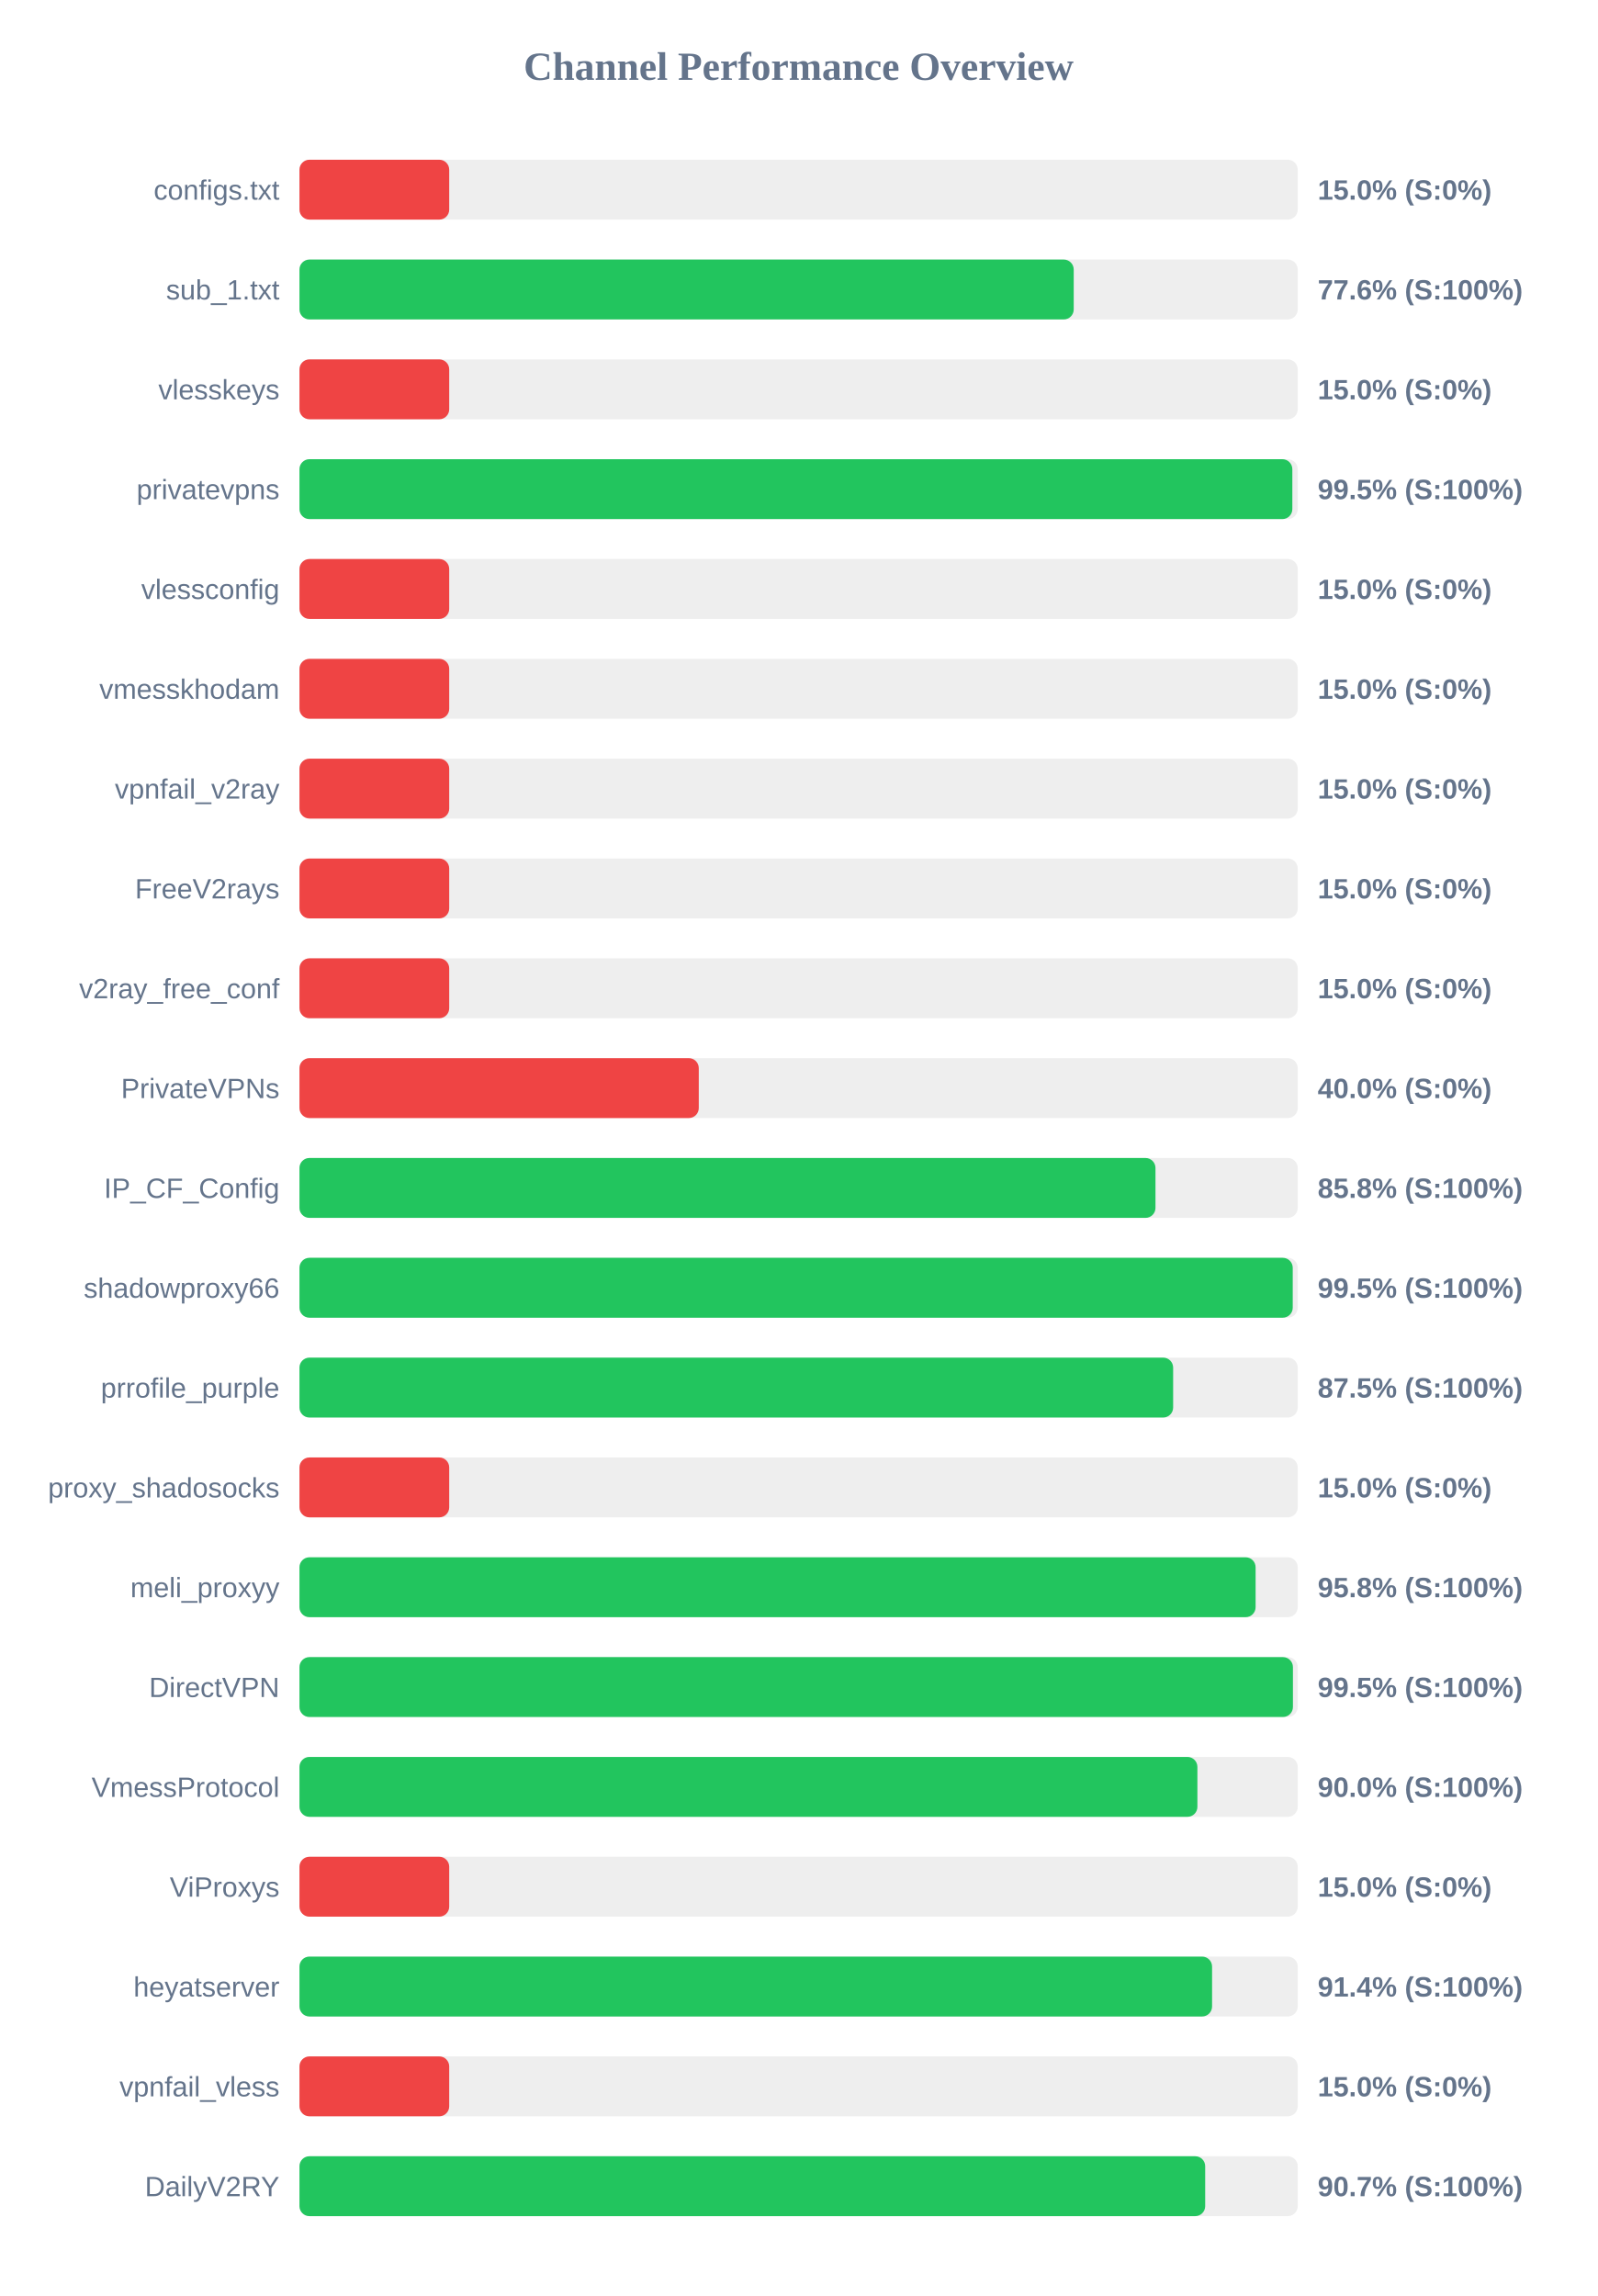
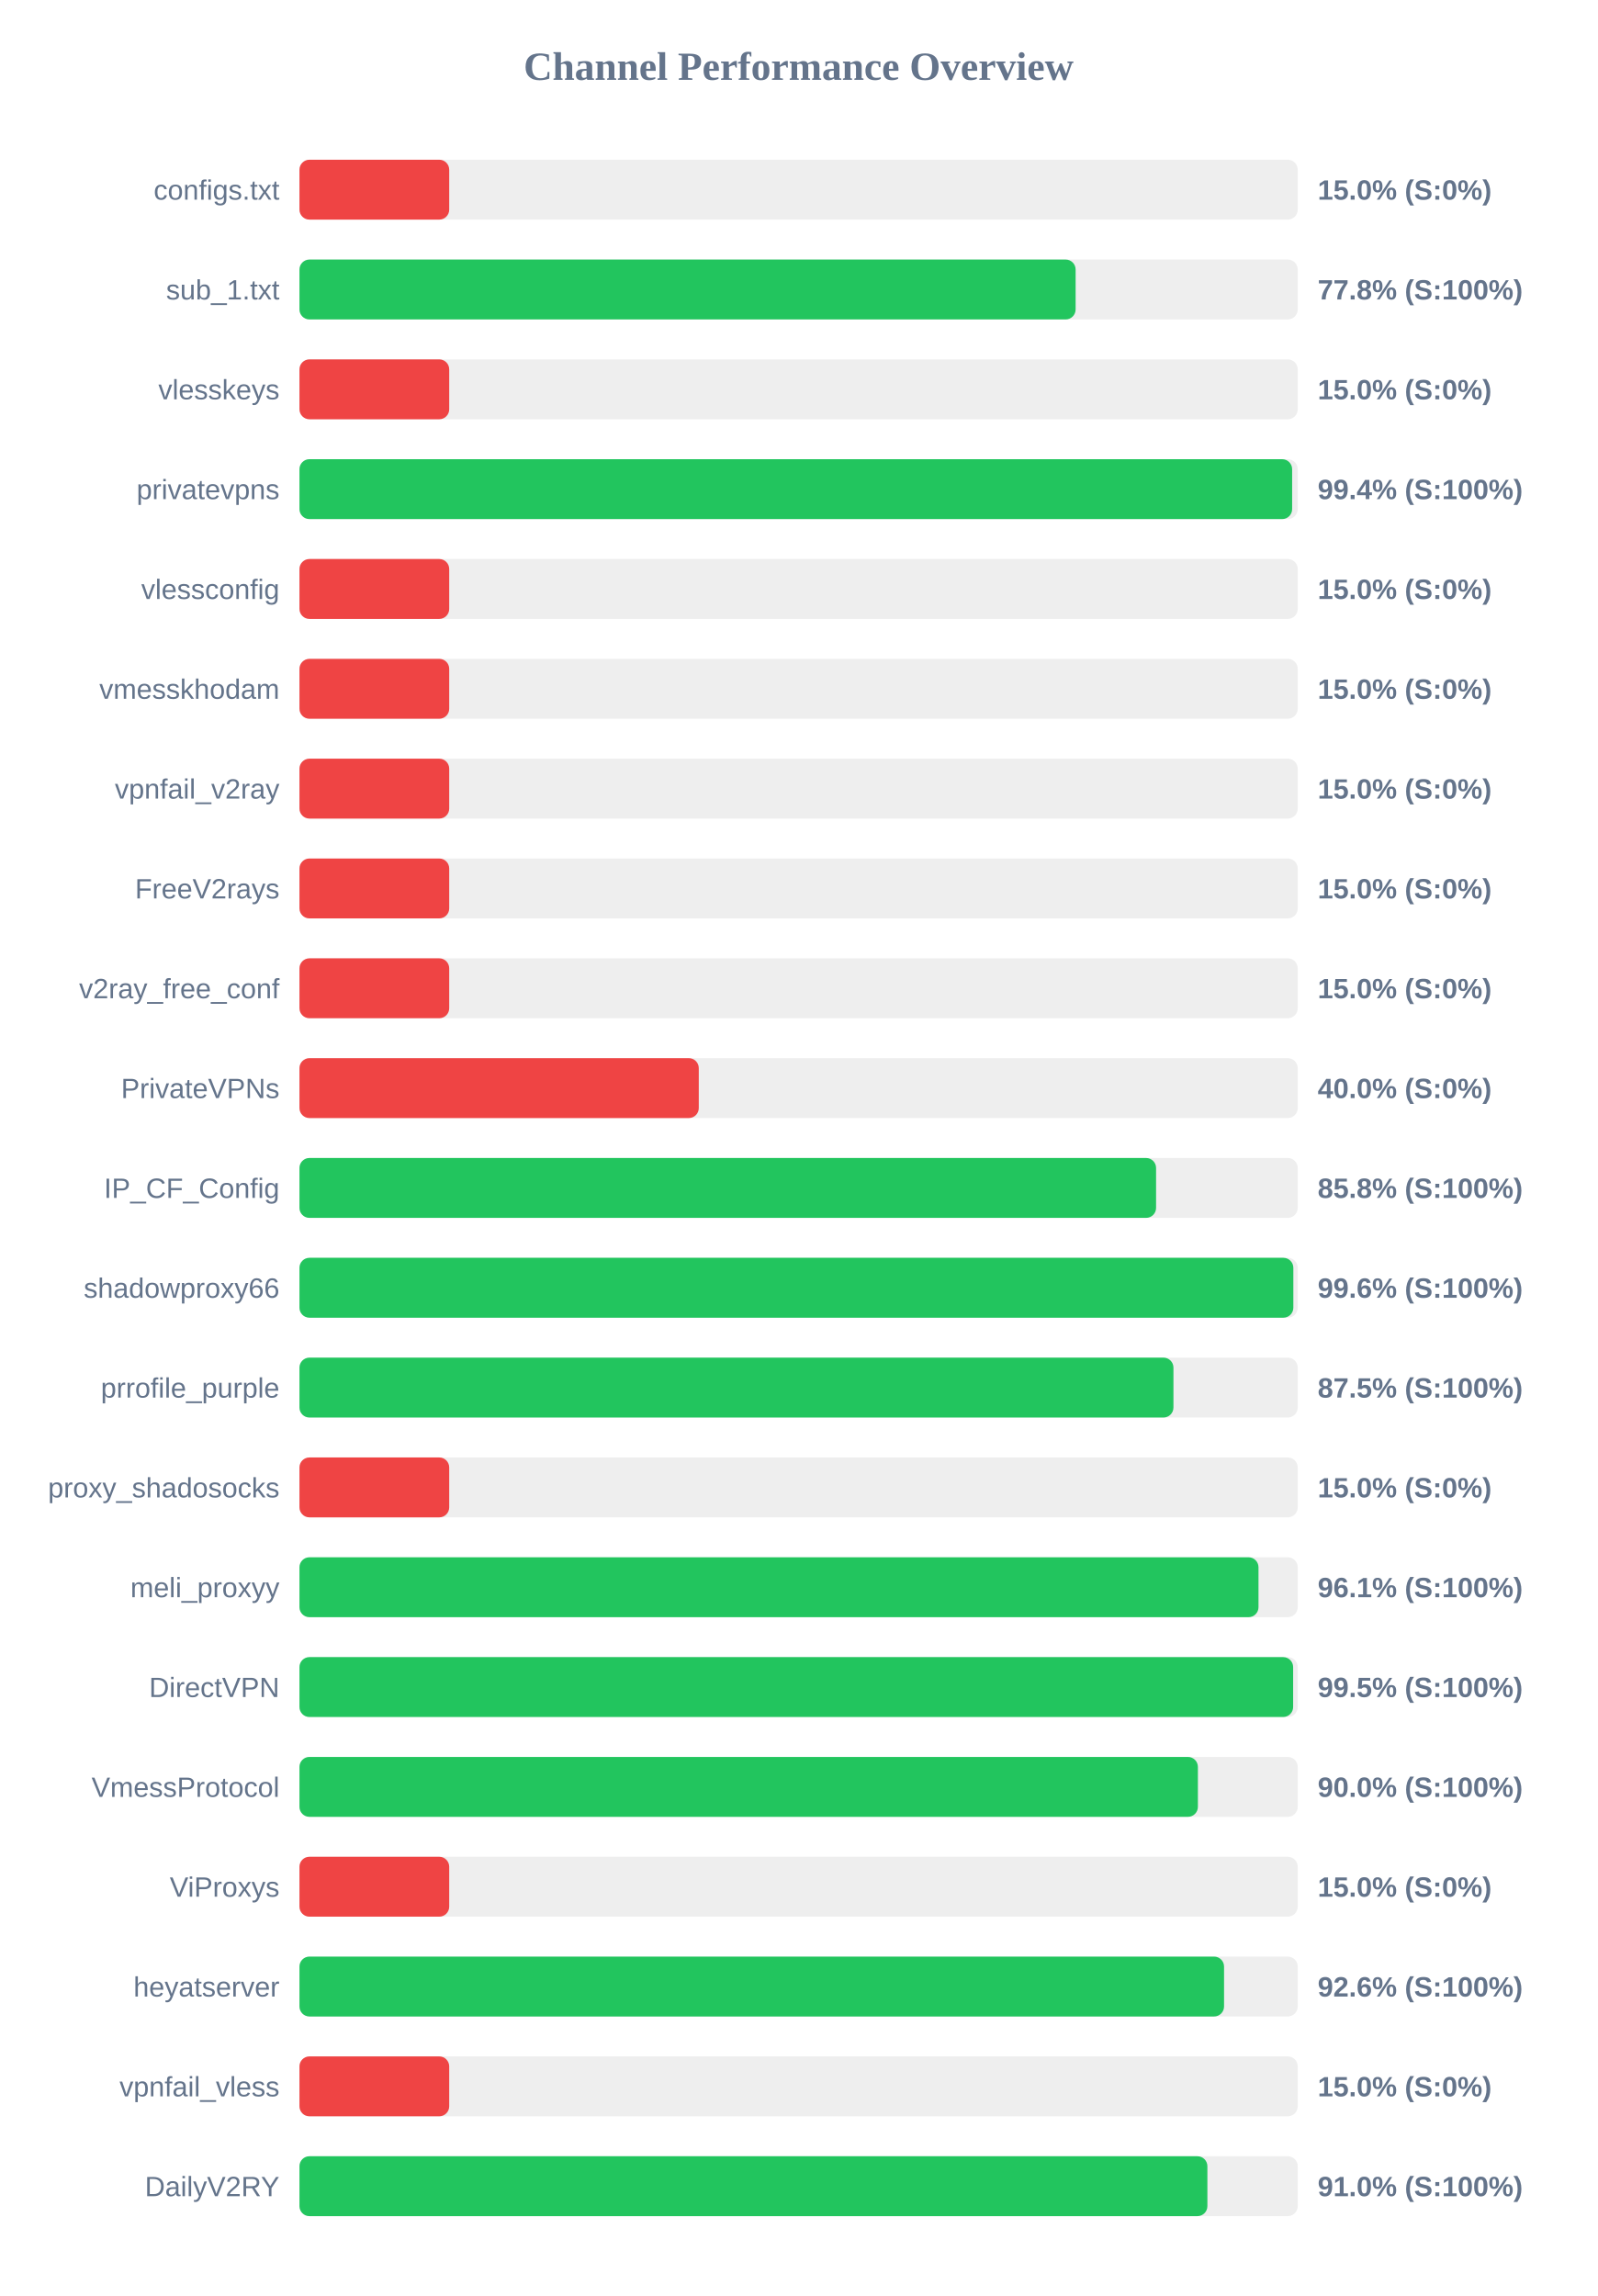
<svg xmlns="http://www.w3.org/2000/svg" width="800" height="1150" version="1.1">
  <style>
        .row { font: 14px Arial; fill: #64748b; }
        .score { font: bold 14px Arial; fill: #64748b; }
    </style>
  <text x="400" y="40" text-anchor="middle" font-size="20px" font-weight="bold" fill="#64748b">Channel Performance Overview</text>
  <rect x="150" y="80" width="500" height="30" fill="#eee" rx="5" />
  <rect x="150" y="80" width="75.0" height="30" fill="#ef4444" rx="5" />
  <text x="140" y="100" text-anchor="end" class="row">configs.txt</text>
  <text x="660" y="100" text-anchor="start" class="score">15.0% (S:0%)</text>
  <rect x="150" y="130" width="500" height="30" fill="#eee" rx="5" />
-   <rect x="150" y="130" width="387.8" height="30" fill="#22c55e" rx="5" />
+   <rect x="150" y="130" width="388.75" height="30" fill="#22c55e" rx="5" />
  <text x="140" y="150" text-anchor="end" class="row">sub_1.txt</text>
-   <text x="660" y="150" text-anchor="start" class="score">77.6% (S:100%)</text>
+   <text x="660" y="150" text-anchor="start" class="score">77.8% (S:100%)</text>
  <rect x="150" y="180" width="500" height="30" fill="#eee" rx="5" />
  <rect x="150" y="180" width="75.0" height="30" fill="#ef4444" rx="5" />
  <text x="140" y="200" text-anchor="end" class="row">vlesskeys</text>
  <text x="660" y="200" text-anchor="start" class="score">15.0% (S:0%)</text>
  <rect x="150" y="230" width="500" height="30" fill="#eee" rx="5" />
-   <rect x="150" y="230" width="497.3" height="30" fill="#22c55e" rx="5" />
+   <rect x="150" y="230" width="497.2" height="30" fill="#22c55e" rx="5" />
  <text x="140" y="250" text-anchor="end" class="row">privatevpns</text>
-   <text x="660" y="250" text-anchor="start" class="score">99.5% (S:100%)</text>
+   <text x="660" y="250" text-anchor="start" class="score">99.4% (S:100%)</text>
  <rect x="150" y="280" width="500" height="30" fill="#eee" rx="5" />
  <rect x="150" y="280" width="75.0" height="30" fill="#ef4444" rx="5" />
  <text x="140" y="300" text-anchor="end" class="row">vlessconfig</text>
  <text x="660" y="300" text-anchor="start" class="score">15.0% (S:0%)</text>
  <rect x="150" y="330" width="500" height="30" fill="#eee" rx="5" />
  <rect x="150" y="330" width="75.0" height="30" fill="#ef4444" rx="5" />
  <text x="140" y="350" text-anchor="end" class="row">vmesskhodam</text>
  <text x="660" y="350" text-anchor="start" class="score">15.0% (S:0%)</text>
  <rect x="150" y="380" width="500" height="30" fill="#eee" rx="5" />
  <rect x="150" y="380" width="75.0" height="30" fill="#ef4444" rx="5" />
  <text x="140" y="400" text-anchor="end" class="row">vpnfail_v2ray</text>
  <text x="660" y="400" text-anchor="start" class="score">15.0% (S:0%)</text>
  <rect x="150" y="430" width="500" height="30" fill="#eee" rx="5" />
  <rect x="150" y="430" width="75.0" height="30" fill="#ef4444" rx="5" />
  <text x="140" y="450" text-anchor="end" class="row">FreeV2rays</text>
  <text x="660" y="450" text-anchor="start" class="score">15.0% (S:0%)</text>
  <rect x="150" y="480" width="500" height="30" fill="#eee" rx="5" />
  <rect x="150" y="480" width="75.0" height="30" fill="#ef4444" rx="5" />
  <text x="140" y="500" text-anchor="end" class="row">v2ray_free_conf</text>
  <text x="660" y="500" text-anchor="start" class="score">15.0% (S:0%)</text>
  <rect x="150" y="530" width="500" height="30" fill="#eee" rx="5" />
  <rect x="150" y="530" width="200.0" height="30" fill="#ef4444" rx="5" />
  <text x="140" y="550" text-anchor="end" class="row">PrivateVPNs</text>
  <text x="660" y="550" text-anchor="start" class="score">40.0% (S:0%)</text>
  <rect x="150" y="580" width="500" height="30" fill="#eee" rx="5" />
-   <rect x="150" y="580" width="428.75" height="30" fill="#22c55e" rx="5" />
+   <rect x="150" y="580" width="429.05" height="30" fill="#22c55e" rx="5" />
  <text x="140" y="600" text-anchor="end" class="row">IP_CF_Config</text>
  <text x="660" y="600" text-anchor="start" class="score">85.8% (S:100%)</text>
  <rect x="150" y="630" width="500" height="30" fill="#eee" rx="5" />
-   <rect x="150" y="630" width="497.5" height="30" fill="#22c55e" rx="5" />
+   <rect x="150" y="630" width="497.8" height="30" fill="#22c55e" rx="5" />
  <text x="140" y="650" text-anchor="end" class="row">shadowproxy66</text>
-   <text x="660" y="650" text-anchor="start" class="score">99.5% (S:100%)</text>
+   <text x="660" y="650" text-anchor="start" class="score">99.6% (S:100%)</text>
  <rect x="150" y="680" width="500" height="30" fill="#eee" rx="5" />
-   <rect x="150" y="680" width="437.6" height="30" fill="#22c55e" rx="5" />
+   <rect x="150" y="680" width="437.75" height="30" fill="#22c55e" rx="5" />
  <text x="140" y="700" text-anchor="end" class="row">prrofile_purple</text>
  <text x="660" y="700" text-anchor="start" class="score">87.5% (S:100%)</text>
  <rect x="150" y="730" width="500" height="30" fill="#eee" rx="5" />
  <rect x="150" y="730" width="75.0" height="30" fill="#ef4444" rx="5" />
  <text x="140" y="750" text-anchor="end" class="row">proxy_shadosocks</text>
  <text x="660" y="750" text-anchor="start" class="score">15.0% (S:0%)</text>
  <rect x="150" y="780" width="500" height="30" fill="#eee" rx="5" />
-   <rect x="150" y="780" width="478.9" height="30" fill="#22c55e" rx="5" />
+   <rect x="150" y="780" width="480.35" height="30" fill="#22c55e" rx="5" />
  <text x="140" y="800" text-anchor="end" class="row">meli_proxyy</text>
-   <text x="660" y="800" text-anchor="start" class="score">95.8% (S:100%)</text>
+   <text x="660" y="800" text-anchor="start" class="score">96.1% (S:100%)</text>
  <rect x="150" y="830" width="500" height="30" fill="#eee" rx="5" />
-   <rect x="150" y="830" width="497.6" height="30" fill="#22c55e" rx="5" />
+   <rect x="150" y="830" width="497.7" height="30" fill="#22c55e" rx="5" />
  <text x="140" y="850" text-anchor="end" class="row">DirectVPN</text>
  <text x="660" y="850" text-anchor="start" class="score">99.5% (S:100%)</text>
  <rect x="150" y="880" width="500" height="30" fill="#eee" rx="5" />
-   <rect x="150" y="880" width="449.75" height="30" fill="#22c55e" rx="5" />
+   <rect x="150" y="880" width="450.0" height="30" fill="#22c55e" rx="5" />
  <text x="140" y="900" text-anchor="end" class="row">VmessProtocol</text>
  <text x="660" y="900" text-anchor="start" class="score">90.0% (S:100%)</text>
  <rect x="150" y="930" width="500" height="30" fill="#eee" rx="5" />
  <rect x="150" y="930" width="75.0" height="30" fill="#ef4444" rx="5" />
  <text x="140" y="950" text-anchor="end" class="row">ViProxys</text>
  <text x="660" y="950" text-anchor="start" class="score">15.0% (S:0%)</text>
  <rect x="150" y="980" width="500" height="30" fill="#eee" rx="5" />
-   <rect x="150" y="980" width="457.1" height="30" fill="#22c55e" rx="5" />
+   <rect x="150" y="980" width="463.1" height="30" fill="#22c55e" rx="5" />
  <text x="140" y="1000" text-anchor="end" class="row">heyatserver</text>
-   <text x="660" y="1000" text-anchor="start" class="score">91.4% (S:100%)</text>
+   <text x="660" y="1000" text-anchor="start" class="score">92.6% (S:100%)</text>
  <rect x="150" y="1030" width="500" height="30" fill="#eee" rx="5" />
  <rect x="150" y="1030" width="75.0" height="30" fill="#ef4444" rx="5" />
  <text x="140" y="1050" text-anchor="end" class="row">vpnfail_vless</text>
  <text x="660" y="1050" text-anchor="start" class="score">15.0% (S:0%)</text>
  <rect x="150" y="1080" width="500" height="30" fill="#eee" rx="5" />
-   <rect x="150" y="1080" width="453.65" height="30" fill="#22c55e" rx="5" />
+   <rect x="150" y="1080" width="454.75" height="30" fill="#22c55e" rx="5" />
  <text x="140" y="1100" text-anchor="end" class="row">DailyV2RY</text>
-   <text x="660" y="1100" text-anchor="start" class="score">90.7% (S:100%)</text>
+   <text x="660" y="1100" text-anchor="start" class="score">91.0% (S:100%)</text>
</svg>
